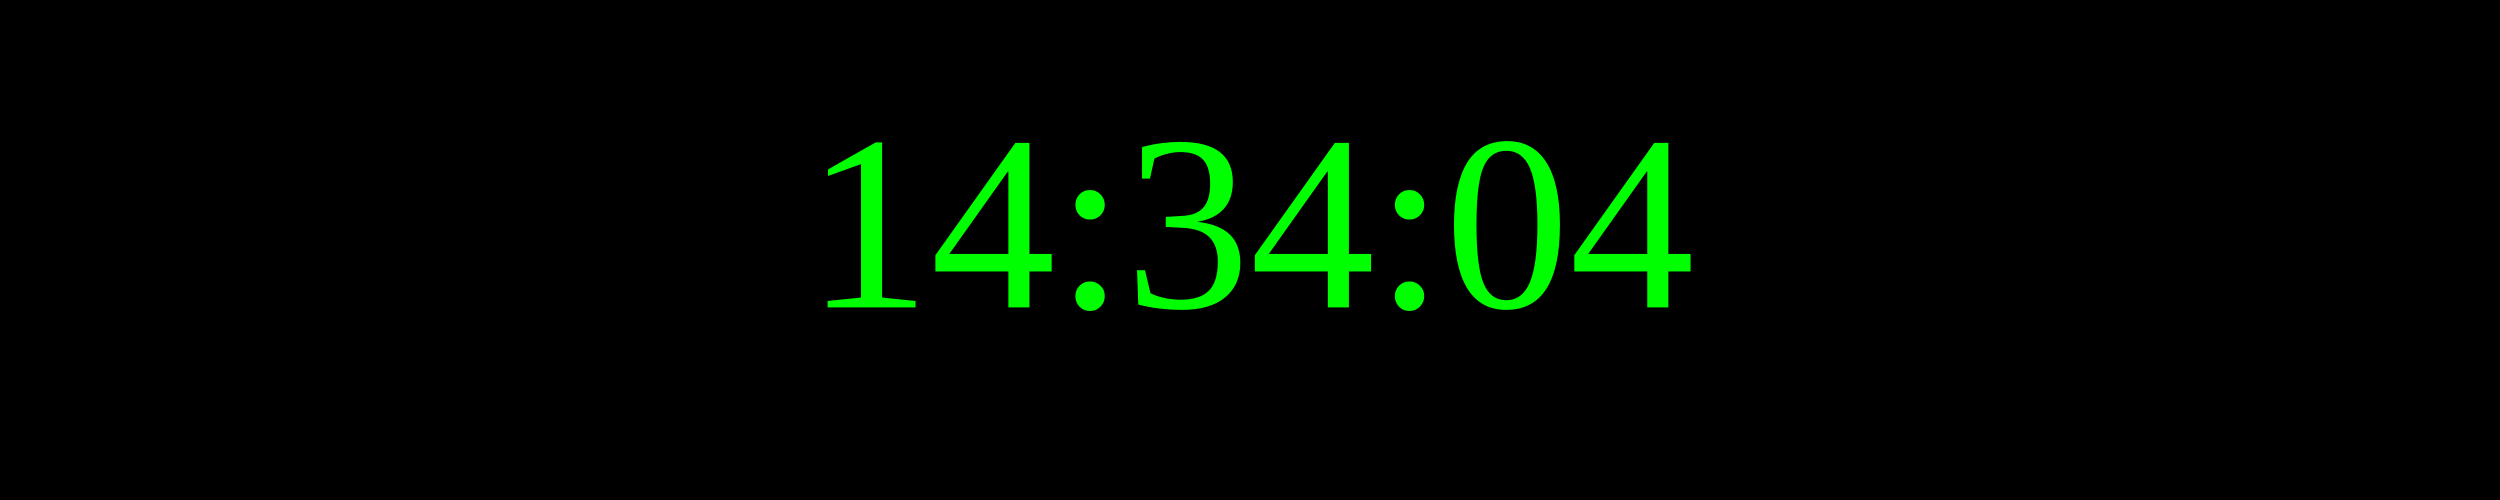
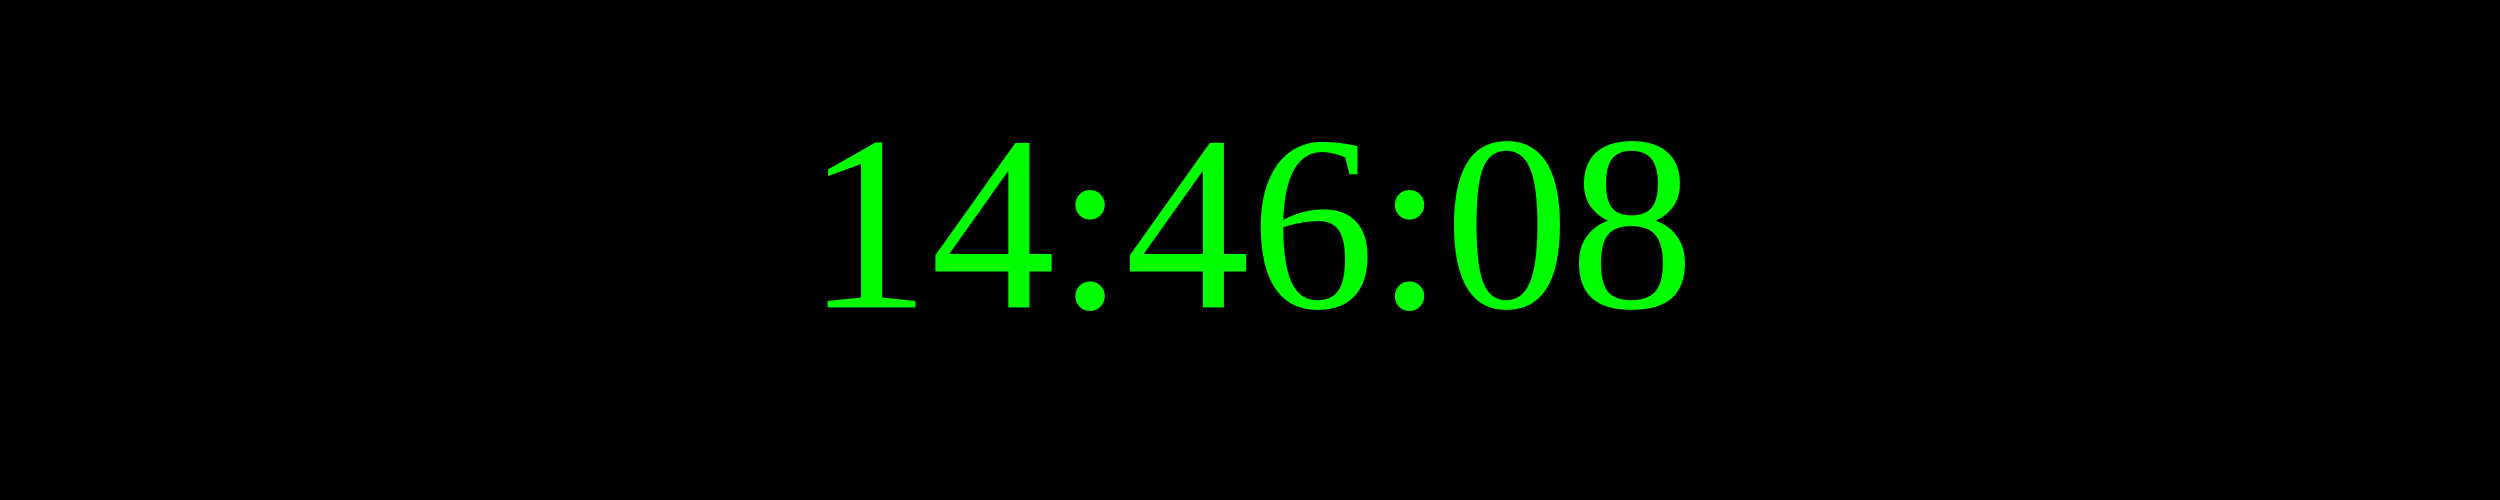
<svg xmlns="http://www.w3.org/2000/svg" width="250" height="50">
  <rect width="100%" height="100%" fill="black" />
  <text x="50%" y="50%" font-size="25" fill="lime" text-anchor="middle" dominant-baseline="middle">
- 14:34:04
+ 14:46:08
</text>
</svg>
